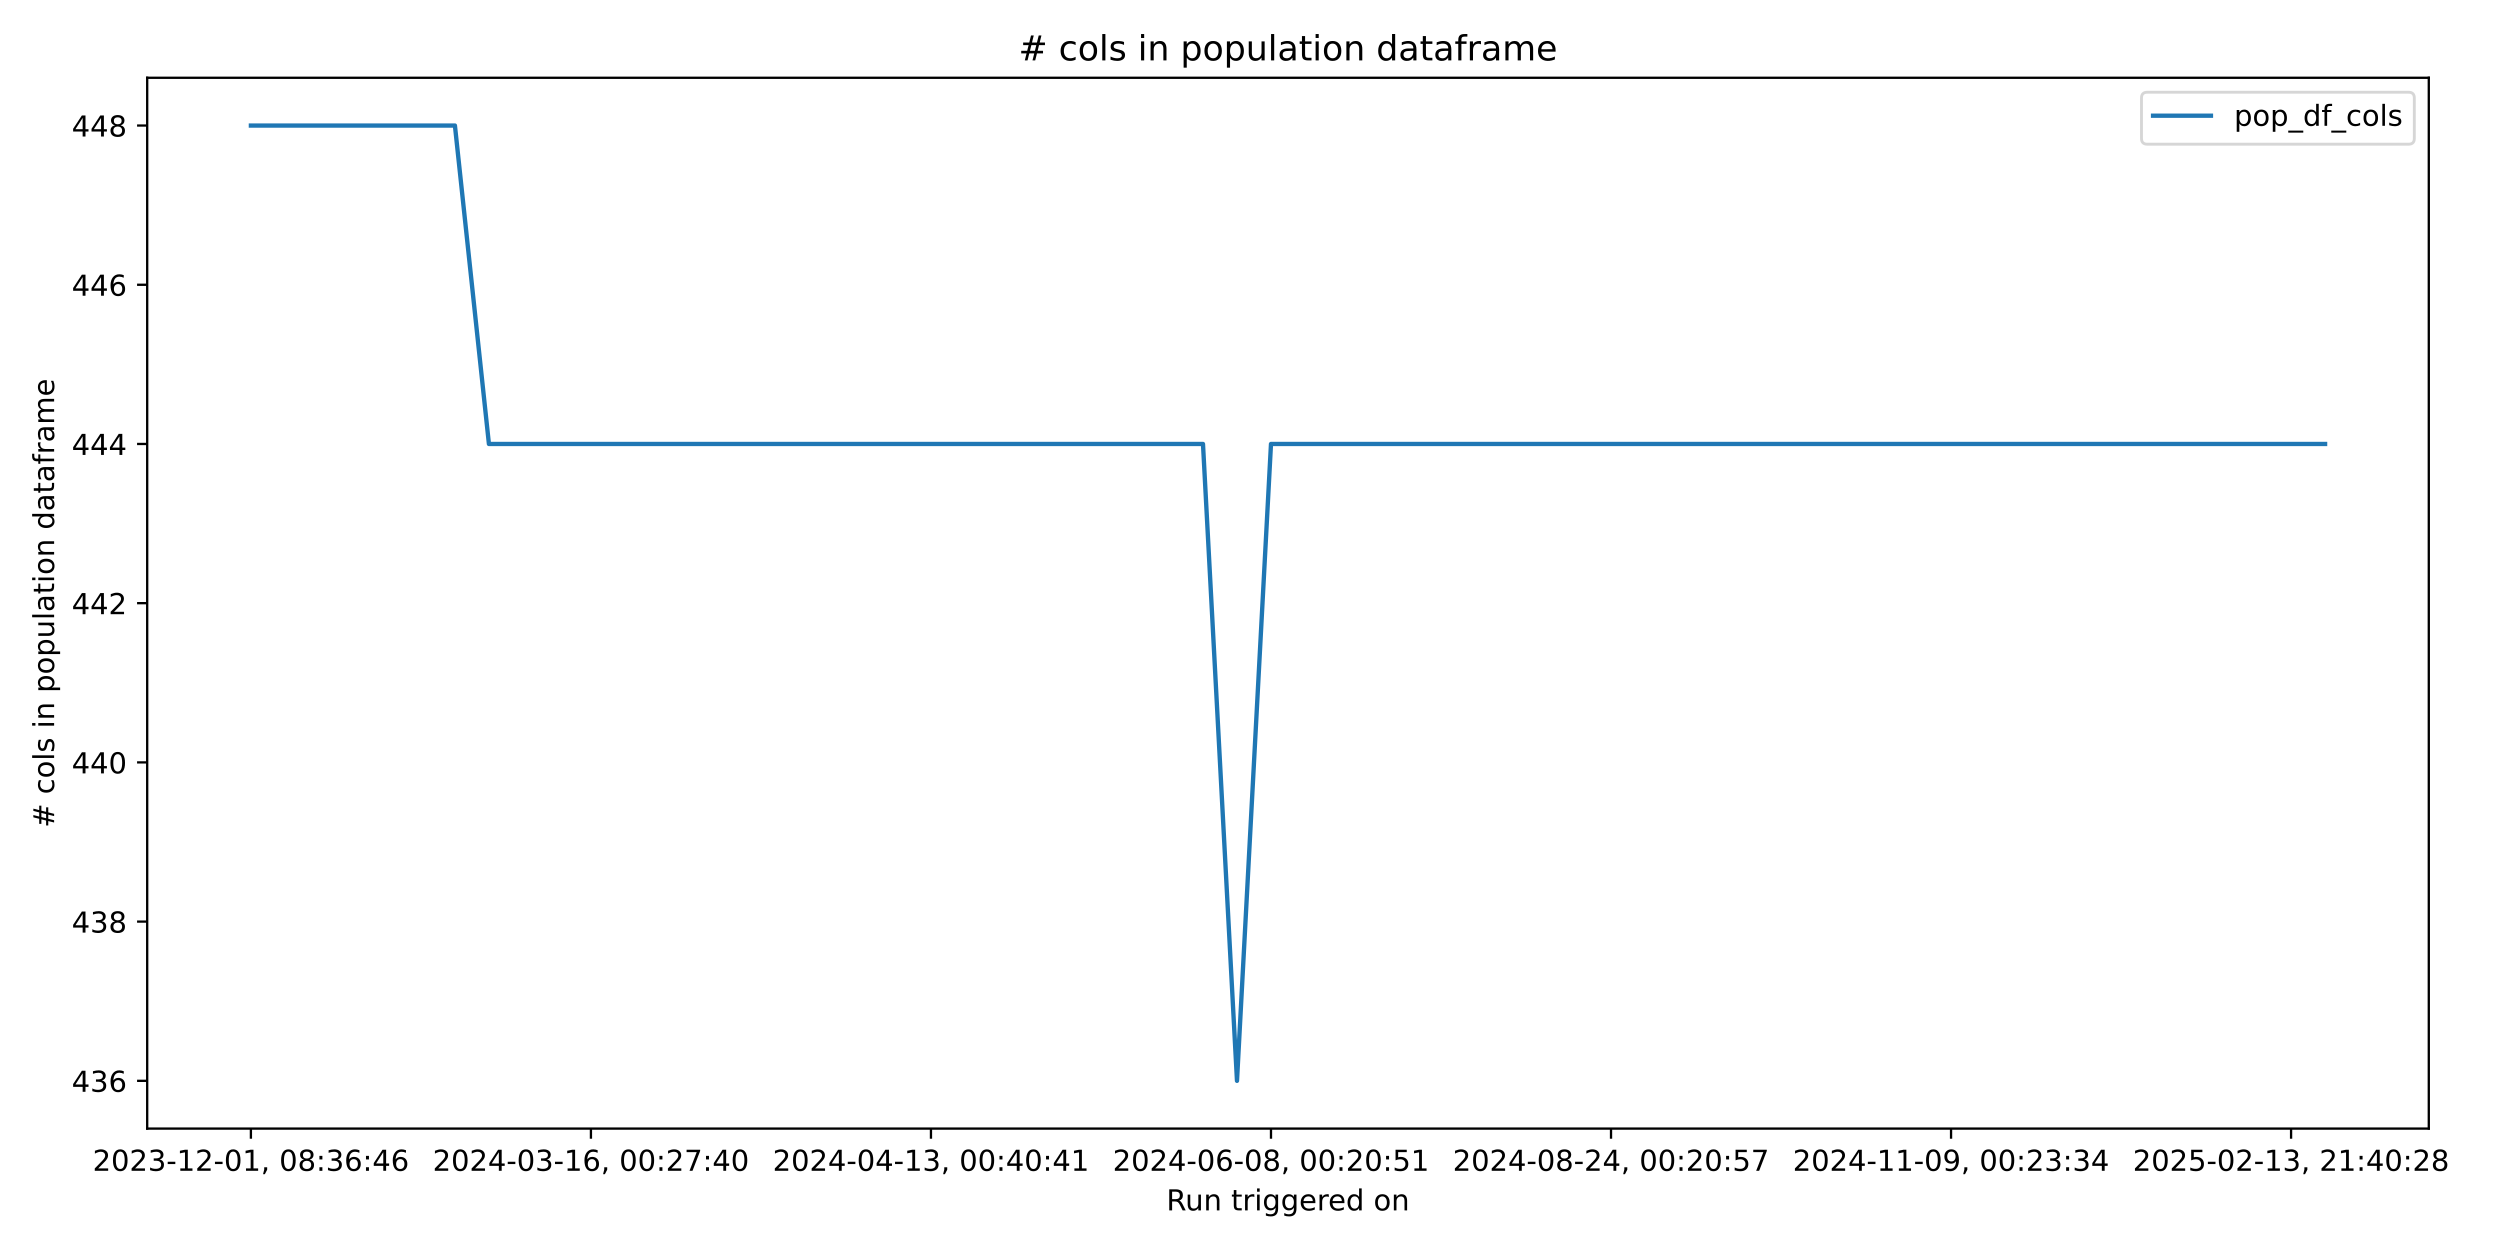
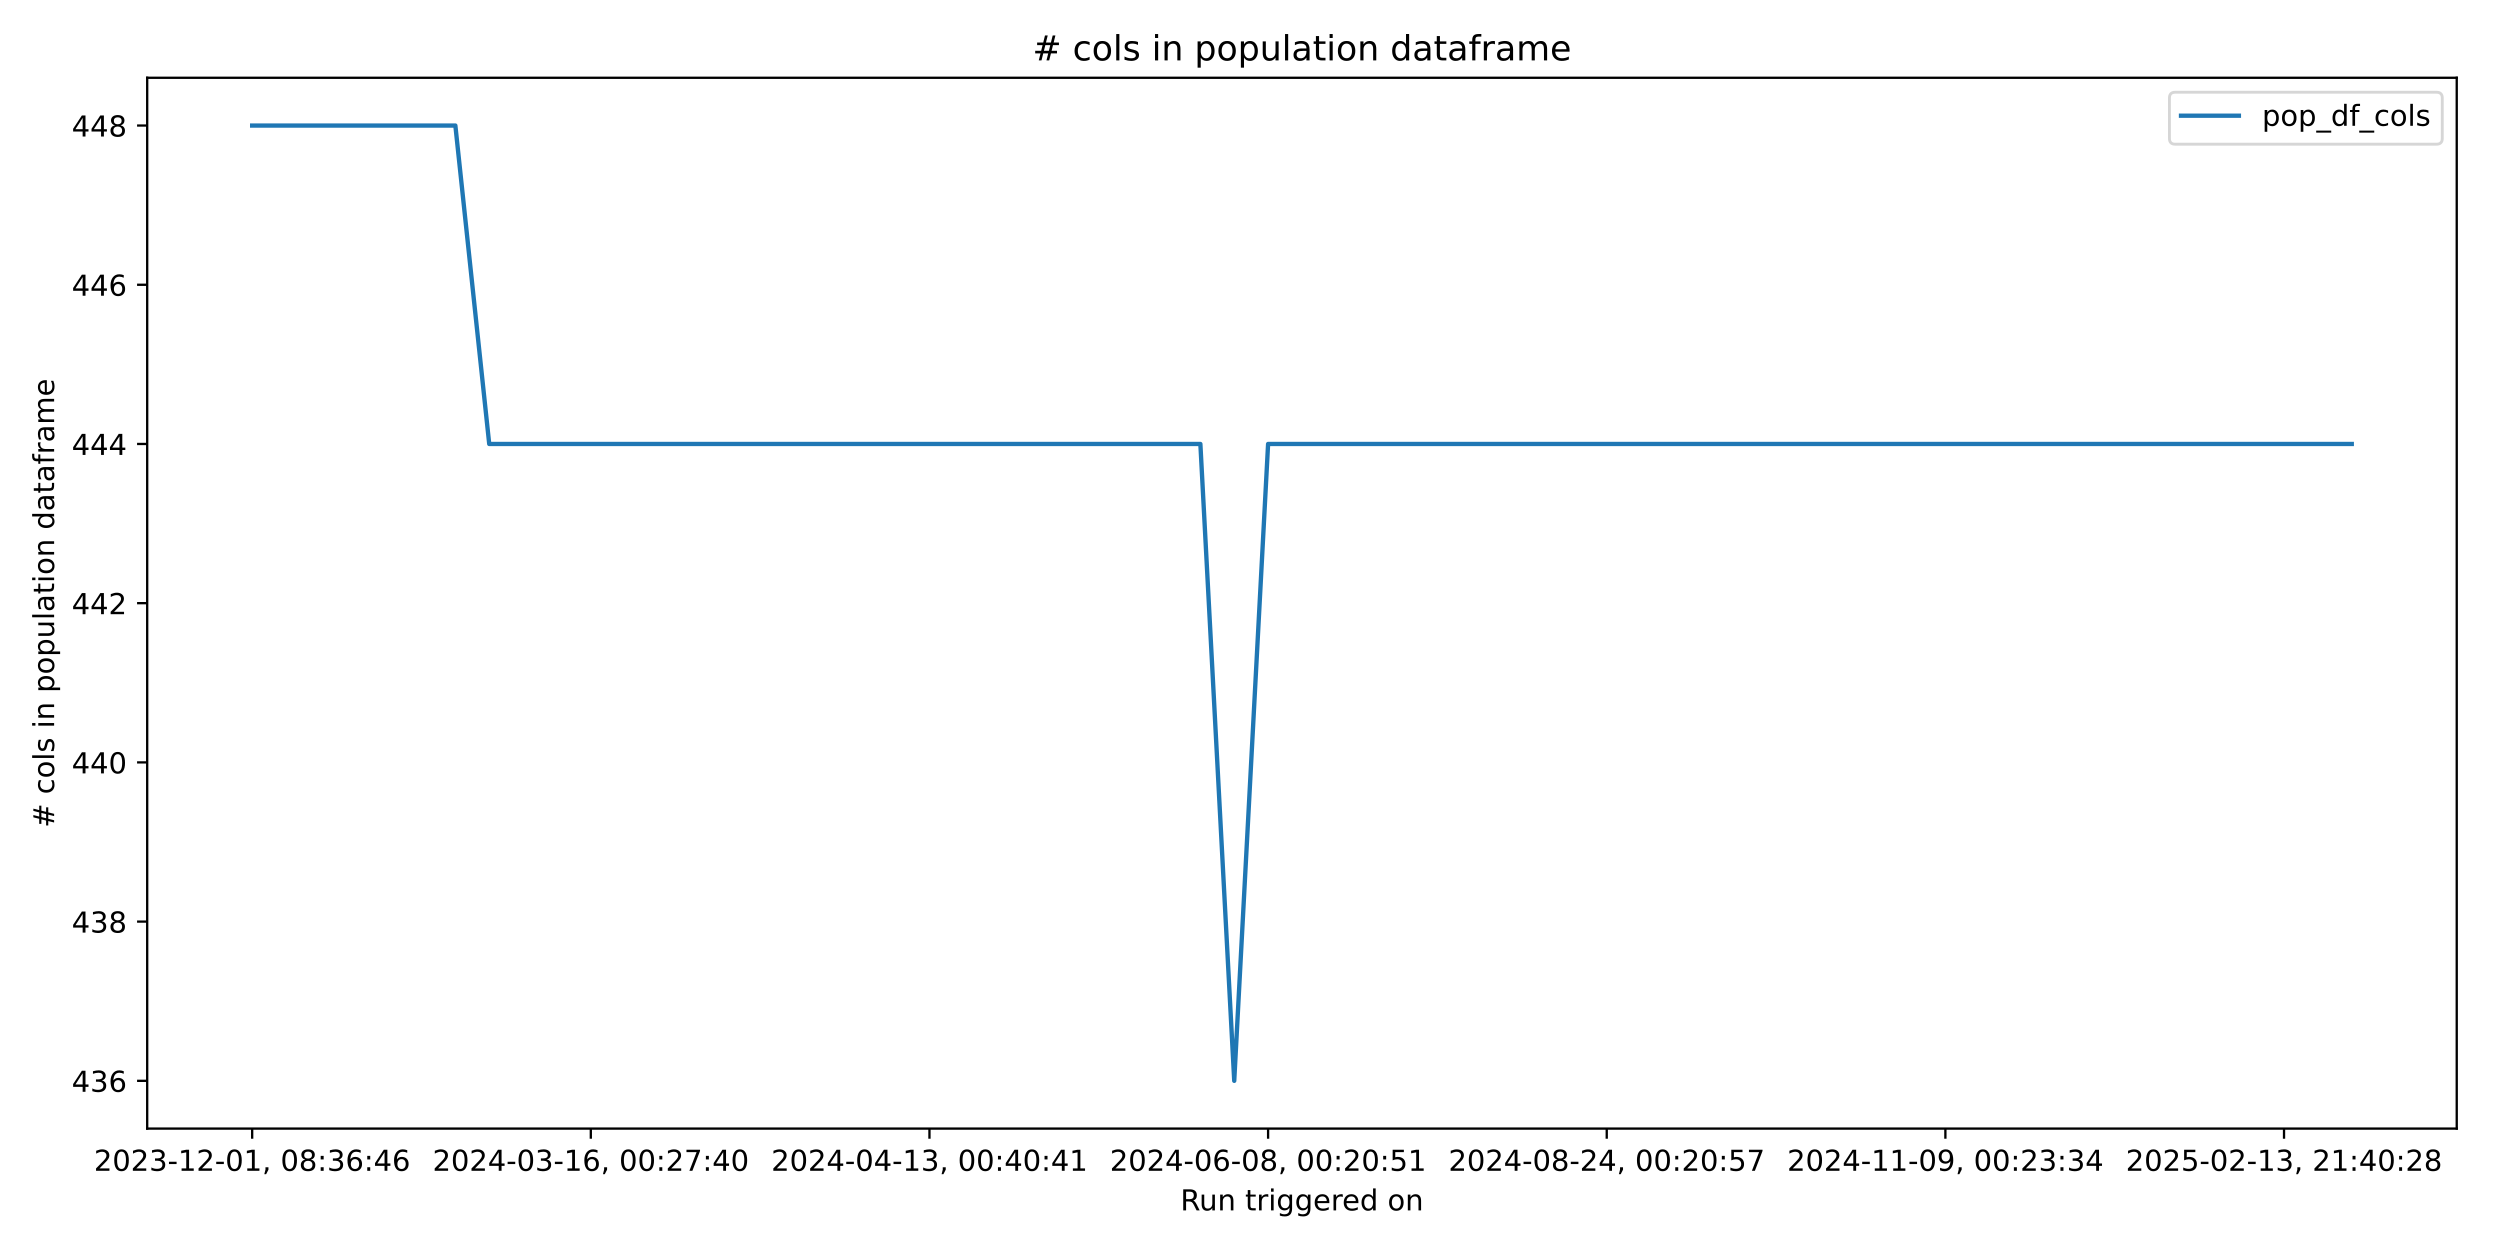
<svg xmlns="http://www.w3.org/2000/svg" xmlns:xlink="http://www.w3.org/1999/xlink" width="864pt" height="432pt" viewBox="0 0 864 432" version="1.1">
  <defs>
    <style type="text/css">*{stroke-linejoin: round; stroke-linecap: butt}</style>
  </defs>
  <g id="figure_1">
    <g id="patch_1">
      <path d="M 0 432  L 864 432  L 864 0  L 0 0  z " style="fill: #ffffff" />
    </g>
    <g id="axes_1">
      <g id="patch_2">
-         <path d="M 50.87 390.04  L 839.39 390.04  L 839.39 26.88  L 50.87 26.88  z " style="fill: #ffffff" />
+         <path d="M 50.87 390.04  L 849.048 390.04  L 849.048 26.88  L 50.87 26.88  z " style="fill: #ffffff" />
      </g>
      <g id="matplotlib.axis_1">
        <g id="xtick_1">
          <g id="line2d_1">
            <defs>
-               <path id="m1cb1efb953" d="M 0 0  L 0 3.5  " style="stroke: #000000; stroke-width: 0.8" />
+               <path id="m57242cc4b7" d="M 0 0  L 0 3.5  " style="stroke: #000000; stroke-width: 0.8" />
            </defs>
            <g>
-               <use xlink:href="#m1cb1efb953" x="86.712" y="390.04" style="stroke: #000000; stroke-width: 0.8" />
+               <use xlink:href="#m57242cc4b7" x="87.151" y="390.04" style="stroke: #000000; stroke-width: 0.8" />
            </g>
          </g>
          <g id="text_1">
-             <g transform="translate(32.01965 404.6384) scale(0.1 -0.1)">
+             <g transform="translate(32.45862 404.6384) scale(0.1 -0.1)">
              <defs>
                <path id="DejaVuSans-32" d="M 1228 531  L 3431 531  L 3431 0  L 469 0  L 469 531  Q 828 903 1448 1529  Q 2069 2156 2228 2338  Q 2531 2678 2651 2914  Q 2772 3150 2772 3378  Q 2772 3750 2511 3984  Q 2250 4219 1831 4219  Q 1534 4219 1204 4116  Q 875 4013 500 3803  L 500 4441  Q 881 4594 1212 4672  Q 1544 4750 1819 4750  Q 2544 4750 2975 4387  Q 3406 4025 3406 3419  Q 3406 3131 3298 2873  Q 3191 2616 2906 2266  Q 2828 2175 2409 1742  Q 1991 1309 1228 531  z " transform="scale(0.015625)" />
                <path id="DejaVuSans-30" d="M 2034 4250  Q 1547 4250 1301 3770  Q 1056 3291 1056 2328  Q 1056 1369 1301 889  Q 1547 409 2034 409  Q 2525 409 2770 889  Q 3016 1369 3016 2328  Q 3016 3291 2770 3770  Q 2525 4250 2034 4250  z M 2034 4750  Q 2819 4750 3233 4129  Q 3647 3509 3647 2328  Q 3647 1150 3233 529  Q 2819 -91 2034 -91  Q 1250 -91 836 529  Q 422 1150 422 2328  Q 422 3509 836 4129  Q 1250 4750 2034 4750  z " transform="scale(0.015625)" />
                <path id="DejaVuSans-33" d="M 2597 2516  Q 3050 2419 3304 2112  Q 3559 1806 3559 1356  Q 3559 666 3084 287  Q 2609 -91 1734 -91  Q 1441 -91 1130 -33  Q 819 25 488 141  L 488 750  Q 750 597 1062 519  Q 1375 441 1716 441  Q 2309 441 2620 675  Q 2931 909 2931 1356  Q 2931 1769 2642 2001  Q 2353 2234 1838 2234  L 1294 2234  L 1294 2753  L 1863 2753  Q 2328 2753 2575 2939  Q 2822 3125 2822 3475  Q 2822 3834 2567 4026  Q 2313 4219 1838 4219  Q 1578 4219 1281 4162  Q 984 4106 628 3988  L 628 4550  Q 988 4650 1302 4700  Q 1616 4750 1894 4750  Q 2613 4750 3031 4423  Q 3450 4097 3450 3541  Q 3450 3153 3228 2886  Q 3006 2619 2597 2516  z " transform="scale(0.015625)" />
                <path id="DejaVuSans-2d" d="M 313 2009  L 1997 2009  L 1997 1497  L 313 1497  L 313 2009  z " transform="scale(0.015625)" />
                <path id="DejaVuSans-31" d="M 794 531  L 1825 531  L 1825 4091  L 703 3866  L 703 4441  L 1819 4666  L 2450 4666  L 2450 531  L 3481 531  L 3481 0  L 794 0  L 794 531  z " transform="scale(0.015625)" />
                <path id="DejaVuSans-2c" d="M 750 794  L 1409 794  L 1409 256  L 897 -744  L 494 -744  L 750 256  L 750 794  z " transform="scale(0.015625)" />
                <path id="DejaVuSans-20" transform="scale(0.015625)" />
                <path id="DejaVuSans-38" d="M 2034 2216  Q 1584 2216 1326 1975  Q 1069 1734 1069 1313  Q 1069 891 1326 650  Q 1584 409 2034 409  Q 2484 409 2743 651  Q 3003 894 3003 1313  Q 3003 1734 2745 1975  Q 2488 2216 2034 2216  z M 1403 2484  Q 997 2584 770 2862  Q 544 3141 544 3541  Q 544 4100 942 4425  Q 1341 4750 2034 4750  Q 2731 4750 3128 4425  Q 3525 4100 3525 3541  Q 3525 3141 3298 2862  Q 3072 2584 2669 2484  Q 3125 2378 3379 2068  Q 3634 1759 3634 1313  Q 3634 634 3220 271  Q 2806 -91 2034 -91  Q 1263 -91 848 271  Q 434 634 434 1313  Q 434 1759 690 2068  Q 947 2378 1403 2484  z M 1172 3481  Q 1172 3119 1398 2916  Q 1625 2713 2034 2713  Q 2441 2713 2670 2916  Q 2900 3119 2900 3481  Q 2900 3844 2670 4047  Q 2441 4250 2034 4250  Q 1625 4250 1398 4047  Q 1172 3844 1172 3481  z " transform="scale(0.015625)" />
                <path id="DejaVuSans-3a" d="M 750 794  L 1409 794  L 1409 0  L 750 0  L 750 794  z M 750 3309  L 1409 3309  L 1409 2516  L 750 2516  L 750 3309  z " transform="scale(0.015625)" />
                <path id="DejaVuSans-36" d="M 2113 2584  Q 1688 2584 1439 2293  Q 1191 2003 1191 1497  Q 1191 994 1439 701  Q 1688 409 2113 409  Q 2538 409 2786 701  Q 3034 994 3034 1497  Q 3034 2003 2786 2293  Q 2538 2584 2113 2584  z M 3366 4563  L 3366 3988  Q 3128 4100 2886 4159  Q 2644 4219 2406 4219  Q 1781 4219 1451 3797  Q 1122 3375 1075 2522  Q 1259 2794 1537 2939  Q 1816 3084 2150 3084  Q 2853 3084 3261 2657  Q 3669 2231 3669 1497  Q 3669 778 3244 343  Q 2819 -91 2113 -91  Q 1303 -91 875 529  Q 447 1150 447 2328  Q 447 3434 972 4092  Q 1497 4750 2381 4750  Q 2619 4750 2861 4703  Q 3103 4656 3366 4563  z " transform="scale(0.015625)" />
                <path id="DejaVuSans-34" d="M 2419 4116  L 825 1625  L 2419 1625  L 2419 4116  z M 2253 4666  L 3047 4666  L 3047 1625  L 3713 1625  L 3713 1100  L 3047 1100  L 3047 0  L 2419 0  L 2419 1100  L 313 1100  L 313 1709  L 2253 4666  z " transform="scale(0.015625)" />
              </defs>
              <use xlink:href="#DejaVuSans-32" />
              <use xlink:href="#DejaVuSans-30" transform="translate(63.62305 0)" />
              <use xlink:href="#DejaVuSans-32" transform="translate(127.2461 0)" />
              <use xlink:href="#DejaVuSans-33" transform="translate(190.8691 0)" />
              <use xlink:href="#DejaVuSans-2d" transform="translate(254.4922 0)" />
              <use xlink:href="#DejaVuSans-31" transform="translate(290.5762 0)" />
              <use xlink:href="#DejaVuSans-32" transform="translate(354.1992 0)" />
              <use xlink:href="#DejaVuSans-2d" transform="translate(417.8223 0)" />
              <use xlink:href="#DejaVuSans-30" transform="translate(453.9062 0)" />
              <use xlink:href="#DejaVuSans-31" transform="translate(517.5293 0)" />
              <use xlink:href="#DejaVuSans-2c" transform="translate(581.1523 0)" />
              <use xlink:href="#DejaVuSans-20" transform="translate(612.9395 0)" />
              <use xlink:href="#DejaVuSans-30" transform="translate(644.7266 0)" />
              <use xlink:href="#DejaVuSans-38" transform="translate(708.3496 0)" />
              <use xlink:href="#DejaVuSans-3a" transform="translate(771.9727 0)" />
              <use xlink:href="#DejaVuSans-33" transform="translate(805.6641 0)" />
              <use xlink:href="#DejaVuSans-36" transform="translate(869.2871 0)" />
              <use xlink:href="#DejaVuSans-3a" transform="translate(932.9102 0)" />
              <use xlink:href="#DejaVuSans-34" transform="translate(966.6016 0)" />
              <use xlink:href="#DejaVuSans-36" transform="translate(1030.225 0)" />
            </g>
          </g>
        </g>
        <g id="xtick_2">
          <g id="line2d_2">
            <g>
-               <use xlink:href="#m1cb1efb953" x="204.226" y="390.04" style="stroke: #000000; stroke-width: 0.8" />
+               <use xlink:href="#m57242cc4b7" x="204.186" y="390.04" style="stroke: #000000; stroke-width: 0.8" />
            </g>
          </g>
          <g id="text_2">
-             <g transform="translate(149.5339 404.6384) scale(0.1 -0.1)">
+             <g transform="translate(149.4935 404.6384) scale(0.1 -0.1)">
              <defs>
                <path id="DejaVuSans-37" d="M 525 4666  L 3525 4666  L 3525 4397  L 1831 0  L 1172 0  L 2766 4134  L 525 4134  L 525 4666  z " transform="scale(0.015625)" />
              </defs>
              <use xlink:href="#DejaVuSans-32" />
              <use xlink:href="#DejaVuSans-30" transform="translate(63.62305 0)" />
              <use xlink:href="#DejaVuSans-32" transform="translate(127.2461 0)" />
              <use xlink:href="#DejaVuSans-34" transform="translate(190.8691 0)" />
              <use xlink:href="#DejaVuSans-2d" transform="translate(254.4922 0)" />
              <use xlink:href="#DejaVuSans-30" transform="translate(290.5762 0)" />
              <use xlink:href="#DejaVuSans-33" transform="translate(354.1992 0)" />
              <use xlink:href="#DejaVuSans-2d" transform="translate(417.8223 0)" />
              <use xlink:href="#DejaVuSans-31" transform="translate(453.9062 0)" />
              <use xlink:href="#DejaVuSans-36" transform="translate(517.5293 0)" />
              <use xlink:href="#DejaVuSans-2c" transform="translate(581.1523 0)" />
              <use xlink:href="#DejaVuSans-20" transform="translate(612.9395 0)" />
              <use xlink:href="#DejaVuSans-30" transform="translate(644.7266 0)" />
              <use xlink:href="#DejaVuSans-30" transform="translate(708.3496 0)" />
              <use xlink:href="#DejaVuSans-3a" transform="translate(771.9727 0)" />
              <use xlink:href="#DejaVuSans-32" transform="translate(805.6641 0)" />
              <use xlink:href="#DejaVuSans-37" transform="translate(869.2871 0)" />
              <use xlink:href="#DejaVuSans-3a" transform="translate(932.9102 0)" />
              <use xlink:href="#DejaVuSans-34" transform="translate(966.6016 0)" />
              <use xlink:href="#DejaVuSans-30" transform="translate(1030.225 0)" />
            </g>
          </g>
        </g>
        <g id="xtick_3">
          <g id="line2d_3">
            <g>
-               <use xlink:href="#m1cb1efb953" x="321.74" y="390.04" style="stroke: #000000; stroke-width: 0.8" />
+               <use xlink:href="#m57242cc4b7" x="321.221" y="390.04" style="stroke: #000000; stroke-width: 0.8" />
            </g>
          </g>
          <g id="text_3">
-             <g transform="translate(267.0481 404.6384) scale(0.1 -0.1)">
+             <g transform="translate(266.5283 404.6384) scale(0.1 -0.1)">
              <use xlink:href="#DejaVuSans-32" />
              <use xlink:href="#DejaVuSans-30" transform="translate(63.62305 0)" />
              <use xlink:href="#DejaVuSans-32" transform="translate(127.2461 0)" />
              <use xlink:href="#DejaVuSans-34" transform="translate(190.8691 0)" />
              <use xlink:href="#DejaVuSans-2d" transform="translate(254.4922 0)" />
              <use xlink:href="#DejaVuSans-30" transform="translate(290.5762 0)" />
              <use xlink:href="#DejaVuSans-34" transform="translate(354.1992 0)" />
              <use xlink:href="#DejaVuSans-2d" transform="translate(417.8223 0)" />
              <use xlink:href="#DejaVuSans-31" transform="translate(453.9062 0)" />
              <use xlink:href="#DejaVuSans-33" transform="translate(517.5293 0)" />
              <use xlink:href="#DejaVuSans-2c" transform="translate(581.1523 0)" />
              <use xlink:href="#DejaVuSans-20" transform="translate(612.9395 0)" />
              <use xlink:href="#DejaVuSans-30" transform="translate(644.7266 0)" />
              <use xlink:href="#DejaVuSans-30" transform="translate(708.3496 0)" />
              <use xlink:href="#DejaVuSans-3a" transform="translate(771.9727 0)" />
              <use xlink:href="#DejaVuSans-34" transform="translate(805.6641 0)" />
              <use xlink:href="#DejaVuSans-30" transform="translate(869.2871 0)" />
              <use xlink:href="#DejaVuSans-3a" transform="translate(932.9102 0)" />
              <use xlink:href="#DejaVuSans-34" transform="translate(966.6016 0)" />
              <use xlink:href="#DejaVuSans-31" transform="translate(1030.225 0)" />
            </g>
          </g>
        </g>
        <g id="xtick_4">
          <g id="line2d_4">
            <g>
-               <use xlink:href="#m1cb1efb953" x="439.255" y="390.04" style="stroke: #000000; stroke-width: 0.8" />
+               <use xlink:href="#m57242cc4b7" x="438.255" y="390.04" style="stroke: #000000; stroke-width: 0.8" />
            </g>
          </g>
          <g id="text_4">
-             <g transform="translate(384.5624 404.6384) scale(0.1 -0.1)">
+             <g transform="translate(383.5632 404.6384) scale(0.1 -0.1)">
              <defs>
                <path id="DejaVuSans-35" d="M 691 4666  L 3169 4666  L 3169 4134  L 1269 4134  L 1269 2991  Q 1406 3038 1543 3061  Q 1681 3084 1819 3084  Q 2600 3084 3056 2656  Q 3513 2228 3513 1497  Q 3513 744 3044 326  Q 2575 -91 1722 -91  Q 1428 -91 1123 -41  Q 819 9 494 109  L 494 744  Q 775 591 1075 516  Q 1375 441 1709 441  Q 2250 441 2565 725  Q 2881 1009 2881 1497  Q 2881 1984 2565 2268  Q 2250 2553 1709 2553  Q 1456 2553 1204 2497  Q 953 2441 691 2322  L 691 4666  z " transform="scale(0.015625)" />
              </defs>
              <use xlink:href="#DejaVuSans-32" />
              <use xlink:href="#DejaVuSans-30" transform="translate(63.62305 0)" />
              <use xlink:href="#DejaVuSans-32" transform="translate(127.2461 0)" />
              <use xlink:href="#DejaVuSans-34" transform="translate(190.8691 0)" />
              <use xlink:href="#DejaVuSans-2d" transform="translate(254.4922 0)" />
              <use xlink:href="#DejaVuSans-30" transform="translate(290.5762 0)" />
              <use xlink:href="#DejaVuSans-36" transform="translate(354.1992 0)" />
              <use xlink:href="#DejaVuSans-2d" transform="translate(417.8223 0)" />
              <use xlink:href="#DejaVuSans-30" transform="translate(453.9062 0)" />
              <use xlink:href="#DejaVuSans-38" transform="translate(517.5293 0)" />
              <use xlink:href="#DejaVuSans-2c" transform="translate(581.1523 0)" />
              <use xlink:href="#DejaVuSans-20" transform="translate(612.9395 0)" />
              <use xlink:href="#DejaVuSans-30" transform="translate(644.7266 0)" />
              <use xlink:href="#DejaVuSans-30" transform="translate(708.3496 0)" />
              <use xlink:href="#DejaVuSans-3a" transform="translate(771.9727 0)" />
              <use xlink:href="#DejaVuSans-32" transform="translate(805.6641 0)" />
              <use xlink:href="#DejaVuSans-30" transform="translate(869.2871 0)" />
              <use xlink:href="#DejaVuSans-3a" transform="translate(932.9102 0)" />
              <use xlink:href="#DejaVuSans-35" transform="translate(966.6016 0)" />
              <use xlink:href="#DejaVuSans-31" transform="translate(1030.225 0)" />
            </g>
          </g>
        </g>
        <g id="xtick_5">
          <g id="line2d_5">
            <g>
-               <use xlink:href="#m1cb1efb953" x="556.769" y="390.04" style="stroke: #000000; stroke-width: 0.8" />
+               <use xlink:href="#m57242cc4b7" x="555.29" y="390.04" style="stroke: #000000; stroke-width: 0.8" />
            </g>
          </g>
          <g id="text_5">
-             <g transform="translate(502.0766 404.6384) scale(0.1 -0.1)">
+             <g transform="translate(500.598 404.6384) scale(0.1 -0.1)">
              <use xlink:href="#DejaVuSans-32" />
              <use xlink:href="#DejaVuSans-30" transform="translate(63.62305 0)" />
              <use xlink:href="#DejaVuSans-32" transform="translate(127.2461 0)" />
              <use xlink:href="#DejaVuSans-34" transform="translate(190.8691 0)" />
              <use xlink:href="#DejaVuSans-2d" transform="translate(254.4922 0)" />
              <use xlink:href="#DejaVuSans-30" transform="translate(290.5762 0)" />
              <use xlink:href="#DejaVuSans-38" transform="translate(354.1992 0)" />
              <use xlink:href="#DejaVuSans-2d" transform="translate(417.8223 0)" />
              <use xlink:href="#DejaVuSans-32" transform="translate(453.9062 0)" />
              <use xlink:href="#DejaVuSans-34" transform="translate(517.5293 0)" />
              <use xlink:href="#DejaVuSans-2c" transform="translate(581.1523 0)" />
              <use xlink:href="#DejaVuSans-20" transform="translate(612.9395 0)" />
              <use xlink:href="#DejaVuSans-30" transform="translate(644.7266 0)" />
              <use xlink:href="#DejaVuSans-30" transform="translate(708.3496 0)" />
              <use xlink:href="#DejaVuSans-3a" transform="translate(771.9727 0)" />
              <use xlink:href="#DejaVuSans-32" transform="translate(805.6641 0)" />
              <use xlink:href="#DejaVuSans-30" transform="translate(869.2871 0)" />
              <use xlink:href="#DejaVuSans-3a" transform="translate(932.9102 0)" />
              <use xlink:href="#DejaVuSans-35" transform="translate(966.6016 0)" />
              <use xlink:href="#DejaVuSans-37" transform="translate(1030.225 0)" />
            </g>
          </g>
        </g>
        <g id="xtick_6">
          <g id="line2d_6">
            <g>
-               <use xlink:href="#m1cb1efb953" x="674.283" y="390.04" style="stroke: #000000; stroke-width: 0.8" />
+               <use xlink:href="#m57242cc4b7" x="672.325" y="390.04" style="stroke: #000000; stroke-width: 0.8" />
            </g>
          </g>
          <g id="text_6">
-             <g transform="translate(619.5908 404.6384) scale(0.1 -0.1)">
+             <g transform="translate(617.6329 404.6384) scale(0.1 -0.1)">
              <defs>
                <path id="DejaVuSans-39" d="M 703 97  L 703 672  Q 941 559 1184 500  Q 1428 441 1663 441  Q 2288 441 2617 861  Q 2947 1281 2994 2138  Q 2813 1869 2534 1725  Q 2256 1581 1919 1581  Q 1219 1581 811 2004  Q 403 2428 403 3163  Q 403 3881 828 4315  Q 1253 4750 1959 4750  Q 2769 4750 3195 4129  Q 3622 3509 3622 2328  Q 3622 1225 3098 567  Q 2575 -91 1691 -91  Q 1453 -91 1209 -44  Q 966 3 703 97  z M 1959 2075  Q 2384 2075 2632 2365  Q 2881 2656 2881 3163  Q 2881 3666 2632 3958  Q 2384 4250 1959 4250  Q 1534 4250 1286 3958  Q 1038 3666 1038 3163  Q 1038 2656 1286 2365  Q 1534 2075 1959 2075  z " transform="scale(0.015625)" />
              </defs>
              <use xlink:href="#DejaVuSans-32" />
              <use xlink:href="#DejaVuSans-30" transform="translate(63.62305 0)" />
              <use xlink:href="#DejaVuSans-32" transform="translate(127.2461 0)" />
              <use xlink:href="#DejaVuSans-34" transform="translate(190.8691 0)" />
              <use xlink:href="#DejaVuSans-2d" transform="translate(254.4922 0)" />
              <use xlink:href="#DejaVuSans-31" transform="translate(290.5762 0)" />
              <use xlink:href="#DejaVuSans-31" transform="translate(354.1992 0)" />
              <use xlink:href="#DejaVuSans-2d" transform="translate(417.8223 0)" />
              <use xlink:href="#DejaVuSans-30" transform="translate(453.9062 0)" />
              <use xlink:href="#DejaVuSans-39" transform="translate(517.5293 0)" />
              <use xlink:href="#DejaVuSans-2c" transform="translate(581.1523 0)" />
              <use xlink:href="#DejaVuSans-20" transform="translate(612.9395 0)" />
              <use xlink:href="#DejaVuSans-30" transform="translate(644.7266 0)" />
              <use xlink:href="#DejaVuSans-30" transform="translate(708.3496 0)" />
              <use xlink:href="#DejaVuSans-3a" transform="translate(771.9727 0)" />
              <use xlink:href="#DejaVuSans-32" transform="translate(805.6641 0)" />
              <use xlink:href="#DejaVuSans-33" transform="translate(869.2871 0)" />
              <use xlink:href="#DejaVuSans-3a" transform="translate(932.9102 0)" />
              <use xlink:href="#DejaVuSans-33" transform="translate(966.6016 0)" />
              <use xlink:href="#DejaVuSans-34" transform="translate(1030.225 0)" />
            </g>
          </g>
        </g>
        <g id="xtick_7">
          <g id="line2d_7">
            <g>
-               <use xlink:href="#m1cb1efb953" x="791.797" y="390.04" style="stroke: #000000; stroke-width: 0.8" />
+               <use xlink:href="#m57242cc4b7" x="789.36" y="390.04" style="stroke: #000000; stroke-width: 0.8" />
            </g>
          </g>
          <g id="text_7">
-             <g transform="translate(737.105 404.6384) scale(0.1 -0.1)">
+             <g transform="translate(734.6678 404.6384) scale(0.1 -0.1)">
              <use xlink:href="#DejaVuSans-32" />
              <use xlink:href="#DejaVuSans-30" transform="translate(63.62305 0)" />
              <use xlink:href="#DejaVuSans-32" transform="translate(127.2461 0)" />
              <use xlink:href="#DejaVuSans-35" transform="translate(190.8691 0)" />
              <use xlink:href="#DejaVuSans-2d" transform="translate(254.4922 0)" />
              <use xlink:href="#DejaVuSans-30" transform="translate(290.5762 0)" />
              <use xlink:href="#DejaVuSans-32" transform="translate(354.1992 0)" />
              <use xlink:href="#DejaVuSans-2d" transform="translate(417.8223 0)" />
              <use xlink:href="#DejaVuSans-31" transform="translate(453.9062 0)" />
              <use xlink:href="#DejaVuSans-33" transform="translate(517.5293 0)" />
              <use xlink:href="#DejaVuSans-2c" transform="translate(581.1523 0)" />
              <use xlink:href="#DejaVuSans-20" transform="translate(612.9395 0)" />
              <use xlink:href="#DejaVuSans-32" transform="translate(644.7266 0)" />
              <use xlink:href="#DejaVuSans-31" transform="translate(708.3496 0)" />
              <use xlink:href="#DejaVuSans-3a" transform="translate(771.9727 0)" />
              <use xlink:href="#DejaVuSans-34" transform="translate(805.6641 0)" />
              <use xlink:href="#DejaVuSans-30" transform="translate(869.2871 0)" />
              <use xlink:href="#DejaVuSans-3a" transform="translate(932.9102 0)" />
              <use xlink:href="#DejaVuSans-32" transform="translate(966.6016 0)" />
              <use xlink:href="#DejaVuSans-38" transform="translate(1030.225 0)" />
            </g>
          </g>
        </g>
        <g id="text_8">
-           <g transform="translate(403.1138 418.3166) scale(0.1 -0.1)">
+           <g transform="translate(407.9425 418.3166) scale(0.1 -0.1)">
            <defs>
              <path id="DejaVuSans-52" d="M 2841 2188  Q 3044 2119 3236 1894  Q 3428 1669 3622 1275  L 4263 0  L 3584 0  L 2988 1197  Q 2756 1666 2539 1819  Q 2322 1972 1947 1972  L 1259 1972  L 1259 0  L 628 0  L 628 4666  L 2053 4666  Q 2853 4666 3247 4331  Q 3641 3997 3641 3322  Q 3641 2881 3436 2590  Q 3231 2300 2841 2188  z M 1259 4147  L 1259 2491  L 2053 2491  Q 2509 2491 2742 2702  Q 2975 2913 2975 3322  Q 2975 3731 2742 3939  Q 2509 4147 2053 4147  L 1259 4147  z " transform="scale(0.015625)" />
              <path id="DejaVuSans-75" d="M 544 1381  L 544 3500  L 1119 3500  L 1119 1403  Q 1119 906 1312 657  Q 1506 409 1894 409  Q 2359 409 2629 706  Q 2900 1003 2900 1516  L 2900 3500  L 3475 3500  L 3475 0  L 2900 0  L 2900 538  Q 2691 219 2414 64  Q 2138 -91 1772 -91  Q 1169 -91 856 284  Q 544 659 544 1381  z M 1991 3584  L 1991 3584  z " transform="scale(0.015625)" />
              <path id="DejaVuSans-6e" d="M 3513 2113  L 3513 0  L 2938 0  L 2938 2094  Q 2938 2591 2744 2837  Q 2550 3084 2163 3084  Q 1697 3084 1428 2787  Q 1159 2491 1159 1978  L 1159 0  L 581 0  L 581 3500  L 1159 3500  L 1159 2956  Q 1366 3272 1645 3428  Q 1925 3584 2291 3584  Q 2894 3584 3203 3211  Q 3513 2838 3513 2113  z " transform="scale(0.015625)" />
              <path id="DejaVuSans-74" d="M 1172 4494  L 1172 3500  L 2356 3500  L 2356 3053  L 1172 3053  L 1172 1153  Q 1172 725 1289 603  Q 1406 481 1766 481  L 2356 481  L 2356 0  L 1766 0  Q 1100 0 847 248  Q 594 497 594 1153  L 594 3053  L 172 3053  L 172 3500  L 594 3500  L 594 4494  L 1172 4494  z " transform="scale(0.015625)" />
              <path id="DejaVuSans-72" d="M 2631 2963  Q 2534 3019 2420 3045  Q 2306 3072 2169 3072  Q 1681 3072 1420 2755  Q 1159 2438 1159 1844  L 1159 0  L 581 0  L 581 3500  L 1159 3500  L 1159 2956  Q 1341 3275 1631 3429  Q 1922 3584 2338 3584  Q 2397 3584 2469 3576  Q 2541 3569 2628 3553  L 2631 2963  z " transform="scale(0.015625)" />
              <path id="DejaVuSans-69" d="M 603 3500  L 1178 3500  L 1178 0  L 603 0  L 603 3500  z M 603 4863  L 1178 4863  L 1178 4134  L 603 4134  L 603 4863  z " transform="scale(0.015625)" />
              <path id="DejaVuSans-67" d="M 2906 1791  Q 2906 2416 2648 2759  Q 2391 3103 1925 3103  Q 1463 3103 1205 2759  Q 947 2416 947 1791  Q 947 1169 1205 825  Q 1463 481 1925 481  Q 2391 481 2648 825  Q 2906 1169 2906 1791  z M 3481 434  Q 3481 -459 3084 -895  Q 2688 -1331 1869 -1331  Q 1566 -1331 1297 -1286  Q 1028 -1241 775 -1147  L 775 -588  Q 1028 -725 1275 -790  Q 1522 -856 1778 -856  Q 2344 -856 2625 -561  Q 2906 -266 2906 331  L 2906 616  Q 2728 306 2450 153  Q 2172 0 1784 0  Q 1141 0 747 490  Q 353 981 353 1791  Q 353 2603 747 3093  Q 1141 3584 1784 3584  Q 2172 3584 2450 3431  Q 2728 3278 2906 2969  L 2906 3500  L 3481 3500  L 3481 434  z " transform="scale(0.015625)" />
              <path id="DejaVuSans-65" d="M 3597 1894  L 3597 1613  L 953 1613  Q 991 1019 1311 708  Q 1631 397 2203 397  Q 2534 397 2845 478  Q 3156 559 3463 722  L 3463 178  Q 3153 47 2828 -22  Q 2503 -91 2169 -91  Q 1331 -91 842 396  Q 353 884 353 1716  Q 353 2575 817 3079  Q 1281 3584 2069 3584  Q 2775 3584 3186 3129  Q 3597 2675 3597 1894  z M 3022 2063  Q 3016 2534 2758 2815  Q 2500 3097 2075 3097  Q 1594 3097 1305 2825  Q 1016 2553 972 2059  L 3022 2063  z " transform="scale(0.015625)" />
              <path id="DejaVuSans-64" d="M 2906 2969  L 2906 4863  L 3481 4863  L 3481 0  L 2906 0  L 2906 525  Q 2725 213 2448 61  Q 2172 -91 1784 -91  Q 1150 -91 751 415  Q 353 922 353 1747  Q 353 2572 751 3078  Q 1150 3584 1784 3584  Q 2172 3584 2448 3432  Q 2725 3281 2906 2969  z M 947 1747  Q 947 1113 1208 752  Q 1469 391 1925 391  Q 2381 391 2643 752  Q 2906 1113 2906 1747  Q 2906 2381 2643 2742  Q 2381 3103 1925 3103  Q 1469 3103 1208 2742  Q 947 2381 947 1747  z " transform="scale(0.015625)" />
              <path id="DejaVuSans-6f" d="M 1959 3097  Q 1497 3097 1228 2736  Q 959 2375 959 1747  Q 959 1119 1226 758  Q 1494 397 1959 397  Q 2419 397 2687 759  Q 2956 1122 2956 1747  Q 2956 2369 2687 2733  Q 2419 3097 1959 3097  z M 1959 3584  Q 2709 3584 3137 3096  Q 3566 2609 3566 1747  Q 3566 888 3137 398  Q 2709 -91 1959 -91  Q 1206 -91 779 398  Q 353 888 353 1747  Q 353 2609 779 3096  Q 1206 3584 1959 3584  z " transform="scale(0.015625)" />
            </defs>
            <use xlink:href="#DejaVuSans-52" />
            <use xlink:href="#DejaVuSans-75" transform="translate(64.98242 0)" />
            <use xlink:href="#DejaVuSans-6e" transform="translate(128.3613 0)" />
            <use xlink:href="#DejaVuSans-20" transform="translate(191.7402 0)" />
            <use xlink:href="#DejaVuSans-74" transform="translate(223.5273 0)" />
            <use xlink:href="#DejaVuSans-72" transform="translate(262.7363 0)" />
            <use xlink:href="#DejaVuSans-69" transform="translate(303.8496 0)" />
            <use xlink:href="#DejaVuSans-67" transform="translate(331.6328 0)" />
            <use xlink:href="#DejaVuSans-67" transform="translate(395.1094 0)" />
            <use xlink:href="#DejaVuSans-65" transform="translate(458.5859 0)" />
            <use xlink:href="#DejaVuSans-72" transform="translate(520.1094 0)" />
            <use xlink:href="#DejaVuSans-65" transform="translate(558.9727 0)" />
            <use xlink:href="#DejaVuSans-64" transform="translate(620.4961 0)" />
            <use xlink:href="#DejaVuSans-20" transform="translate(683.9727 0)" />
            <use xlink:href="#DejaVuSans-6f" transform="translate(715.7598 0)" />
            <use xlink:href="#DejaVuSans-6e" transform="translate(776.9414 0)" />
          </g>
        </g>
      </g>
      <g id="matplotlib.axis_2">
        <g id="ytick_1">
          <g id="line2d_8">
            <defs>
-               <path id="m3596093831" d="M 0 0  L -3.5 0  " style="stroke: #000000; stroke-width: 0.8" />
+               <path id="md48987e12f" d="M 0 0  L -3.5 0  " style="stroke: #000000; stroke-width: 0.8" />
            </defs>
            <g>
-               <use xlink:href="#m3596093831" x="50.87" y="373.533" style="stroke: #000000; stroke-width: 0.8" />
+               <use xlink:href="#md48987e12f" x="50.87" y="373.533" style="stroke: #000000; stroke-width: 0.8" />
            </g>
          </g>
          <g id="text_9">
            <g transform="translate(24.7825 377.3319) scale(0.1 -0.1)">
              <use xlink:href="#DejaVuSans-34" />
              <use xlink:href="#DejaVuSans-33" transform="translate(63.62305 0)" />
              <use xlink:href="#DejaVuSans-36" transform="translate(127.2461 0)" />
            </g>
          </g>
        </g>
        <g id="ytick_2">
          <g id="line2d_9">
            <g>
-               <use xlink:href="#m3596093831" x="50.87" y="318.508" style="stroke: #000000; stroke-width: 0.8" />
+               <use xlink:href="#md48987e12f" x="50.87" y="318.508" style="stroke: #000000; stroke-width: 0.8" />
            </g>
          </g>
          <g id="text_10">
            <g transform="translate(24.7825 322.3077) scale(0.1 -0.1)">
              <use xlink:href="#DejaVuSans-34" />
              <use xlink:href="#DejaVuSans-33" transform="translate(63.62305 0)" />
              <use xlink:href="#DejaVuSans-38" transform="translate(127.2461 0)" />
            </g>
          </g>
        </g>
        <g id="ytick_3">
          <g id="line2d_10">
            <g>
-               <use xlink:href="#m3596093831" x="50.87" y="263.484" style="stroke: #000000; stroke-width: 0.8" />
+               <use xlink:href="#md48987e12f" x="50.87" y="263.484" style="stroke: #000000; stroke-width: 0.8" />
            </g>
          </g>
          <g id="text_11">
            <g transform="translate(24.7825 267.2835) scale(0.1 -0.1)">
              <use xlink:href="#DejaVuSans-34" />
              <use xlink:href="#DejaVuSans-34" transform="translate(63.62305 0)" />
              <use xlink:href="#DejaVuSans-30" transform="translate(127.2461 0)" />
            </g>
          </g>
        </g>
        <g id="ytick_4">
          <g id="line2d_11">
            <g>
-               <use xlink:href="#m3596093831" x="50.87" y="208.46" style="stroke: #000000; stroke-width: 0.8" />
+               <use xlink:href="#md48987e12f" x="50.87" y="208.46" style="stroke: #000000; stroke-width: 0.8" />
            </g>
          </g>
          <g id="text_12">
            <g transform="translate(24.7825 212.2592) scale(0.1 -0.1)">
              <use xlink:href="#DejaVuSans-34" />
              <use xlink:href="#DejaVuSans-34" transform="translate(63.62305 0)" />
              <use xlink:href="#DejaVuSans-32" transform="translate(127.2461 0)" />
            </g>
          </g>
        </g>
        <g id="ytick_5">
          <g id="line2d_12">
            <g>
-               <use xlink:href="#m3596093831" x="50.87" y="153.436" style="stroke: #000000; stroke-width: 0.8" />
+               <use xlink:href="#md48987e12f" x="50.87" y="153.436" style="stroke: #000000; stroke-width: 0.8" />
            </g>
          </g>
          <g id="text_13">
            <g transform="translate(24.7825 157.235) scale(0.1 -0.1)">
              <use xlink:href="#DejaVuSans-34" />
              <use xlink:href="#DejaVuSans-34" transform="translate(63.62305 0)" />
              <use xlink:href="#DejaVuSans-34" transform="translate(127.2461 0)" />
            </g>
          </g>
        </g>
        <g id="ytick_6">
          <g id="line2d_13">
            <g>
-               <use xlink:href="#m3596093831" x="50.87" y="98.412" style="stroke: #000000; stroke-width: 0.8" />
+               <use xlink:href="#md48987e12f" x="50.87" y="98.412" style="stroke: #000000; stroke-width: 0.8" />
            </g>
          </g>
          <g id="text_14">
            <g transform="translate(24.7825 102.2107) scale(0.1 -0.1)">
              <use xlink:href="#DejaVuSans-34" />
              <use xlink:href="#DejaVuSans-34" transform="translate(63.62305 0)" />
              <use xlink:href="#DejaVuSans-36" transform="translate(127.2461 0)" />
            </g>
          </g>
        </g>
        <g id="ytick_7">
          <g id="line2d_14">
            <g>
-               <use xlink:href="#m3596093831" x="50.87" y="43.387" style="stroke: #000000; stroke-width: 0.8" />
+               <use xlink:href="#md48987e12f" x="50.87" y="43.387" style="stroke: #000000; stroke-width: 0.8" />
            </g>
          </g>
          <g id="text_15">
            <g transform="translate(24.7825 47.18649) scale(0.1 -0.1)">
              <use xlink:href="#DejaVuSans-34" />
              <use xlink:href="#DejaVuSans-34" transform="translate(63.62305 0)" />
              <use xlink:href="#DejaVuSans-38" transform="translate(127.2461 0)" />
            </g>
          </g>
        </g>
        <g id="text_16">
          <g transform="translate(18.70281 286.0623) rotate(-90) scale(0.1 -0.1)">
            <defs>
              <path id="DejaVuSans-23" d="M 3272 2816  L 2363 2816  L 2100 1772  L 3016 1772  L 3272 2816  z M 2803 4594  L 2478 3297  L 3391 3297  L 3719 4594  L 4219 4594  L 3897 3297  L 4872 3297  L 4872 2816  L 3775 2816  L 3519 1772  L 4513 1772  L 4513 1294  L 3397 1294  L 3072 0  L 2572 0  L 2894 1294  L 1978 1294  L 1656 0  L 1153 0  L 1478 1294  L 494 1294  L 494 1772  L 1594 1772  L 1856 2816  L 850 2816  L 850 3297  L 1978 3297  L 2297 4594  L 2803 4594  z " transform="scale(0.015625)" />
              <path id="DejaVuSans-63" d="M 3122 3366  L 3122 2828  Q 2878 2963 2633 3030  Q 2388 3097 2138 3097  Q 1578 3097 1268 2742  Q 959 2388 959 1747  Q 959 1106 1268 751  Q 1578 397 2138 397  Q 2388 397 2633 464  Q 2878 531 3122 666  L 3122 134  Q 2881 22 2623 -34  Q 2366 -91 2075 -91  Q 1284 -91 818 406  Q 353 903 353 1747  Q 353 2603 823 3093  Q 1294 3584 2113 3584  Q 2378 3584 2631 3529  Q 2884 3475 3122 3366  z " transform="scale(0.015625)" />
              <path id="DejaVuSans-6c" d="M 603 4863  L 1178 4863  L 1178 0  L 603 0  L 603 4863  z " transform="scale(0.015625)" />
              <path id="DejaVuSans-73" d="M 2834 3397  L 2834 2853  Q 2591 2978 2328 3040  Q 2066 3103 1784 3103  Q 1356 3103 1142 2972  Q 928 2841 928 2578  Q 928 2378 1081 2264  Q 1234 2150 1697 2047  L 1894 2003  Q 2506 1872 2764 1633  Q 3022 1394 3022 966  Q 3022 478 2636 193  Q 2250 -91 1575 -91  Q 1294 -91 989 -36  Q 684 19 347 128  L 347 722  Q 666 556 975 473  Q 1284 391 1588 391  Q 1994 391 2212 530  Q 2431 669 2431 922  Q 2431 1156 2273 1281  Q 2116 1406 1581 1522  L 1381 1569  Q 847 1681 609 1914  Q 372 2147 372 2553  Q 372 3047 722 3315  Q 1072 3584 1716 3584  Q 2034 3584 2315 3537  Q 2597 3491 2834 3397  z " transform="scale(0.015625)" />
              <path id="DejaVuSans-70" d="M 1159 525  L 1159 -1331  L 581 -1331  L 581 3500  L 1159 3500  L 1159 2969  Q 1341 3281 1617 3432  Q 1894 3584 2278 3584  Q 2916 3584 3314 3078  Q 3713 2572 3713 1747  Q 3713 922 3314 415  Q 2916 -91 2278 -91  Q 1894 -91 1617 61  Q 1341 213 1159 525  z M 3116 1747  Q 3116 2381 2855 2742  Q 2594 3103 2138 3103  Q 1681 3103 1420 2742  Q 1159 2381 1159 1747  Q 1159 1113 1420 752  Q 1681 391 2138 391  Q 2594 391 2855 752  Q 3116 1113 3116 1747  z " transform="scale(0.015625)" />
              <path id="DejaVuSans-61" d="M 2194 1759  Q 1497 1759 1228 1600  Q 959 1441 959 1056  Q 959 750 1161 570  Q 1363 391 1709 391  Q 2188 391 2477 730  Q 2766 1069 2766 1631  L 2766 1759  L 2194 1759  z M 3341 1997  L 3341 0  L 2766 0  L 2766 531  Q 2569 213 2275 61  Q 1981 -91 1556 -91  Q 1019 -91 701 211  Q 384 513 384 1019  Q 384 1609 779 1909  Q 1175 2209 1959 2209  L 2766 2209  L 2766 2266  Q 2766 2663 2505 2880  Q 2244 3097 1772 3097  Q 1472 3097 1187 3025  Q 903 2953 641 2809  L 641 3341  Q 956 3463 1253 3523  Q 1550 3584 1831 3584  Q 2591 3584 2966 3190  Q 3341 2797 3341 1997  z " transform="scale(0.015625)" />
              <path id="DejaVuSans-66" d="M 2375 4863  L 2375 4384  L 1825 4384  Q 1516 4384 1395 4259  Q 1275 4134 1275 3809  L 1275 3500  L 2222 3500  L 2222 3053  L 1275 3053  L 1275 0  L 697 0  L 697 3053  L 147 3053  L 147 3500  L 697 3500  L 697 3744  Q 697 4328 969 4595  Q 1241 4863 1831 4863  L 2375 4863  z " transform="scale(0.015625)" />
              <path id="DejaVuSans-6d" d="M 3328 2828  Q 3544 3216 3844 3400  Q 4144 3584 4550 3584  Q 5097 3584 5394 3201  Q 5691 2819 5691 2113  L 5691 0  L 5113 0  L 5113 2094  Q 5113 2597 4934 2840  Q 4756 3084 4391 3084  Q 3944 3084 3684 2787  Q 3425 2491 3425 1978  L 3425 0  L 2847 0  L 2847 2094  Q 2847 2600 2669 2842  Q 2491 3084 2119 3084  Q 1678 3084 1418 2786  Q 1159 2488 1159 1978  L 1159 0  L 581 0  L 581 3500  L 1159 3500  L 1159 2956  Q 1356 3278 1631 3431  Q 1906 3584 2284 3584  Q 2666 3584 2933 3390  Q 3200 3197 3328 2828  z " transform="scale(0.015625)" />
            </defs>
            <use xlink:href="#DejaVuSans-23" />
            <use xlink:href="#DejaVuSans-20" transform="translate(83.78906 0)" />
            <use xlink:href="#DejaVuSans-63" transform="translate(115.5762 0)" />
            <use xlink:href="#DejaVuSans-6f" transform="translate(170.5566 0)" />
            <use xlink:href="#DejaVuSans-6c" transform="translate(231.7383 0)" />
            <use xlink:href="#DejaVuSans-73" transform="translate(259.5215 0)" />
            <use xlink:href="#DejaVuSans-20" transform="translate(311.6211 0)" />
            <use xlink:href="#DejaVuSans-69" transform="translate(343.4082 0)" />
            <use xlink:href="#DejaVuSans-6e" transform="translate(371.1914 0)" />
            <use xlink:href="#DejaVuSans-20" transform="translate(434.5703 0)" />
            <use xlink:href="#DejaVuSans-70" transform="translate(466.3574 0)" />
            <use xlink:href="#DejaVuSans-6f" transform="translate(529.834 0)" />
            <use xlink:href="#DejaVuSans-70" transform="translate(591.0156 0)" />
            <use xlink:href="#DejaVuSans-75" transform="translate(654.4922 0)" />
            <use xlink:href="#DejaVuSans-6c" transform="translate(717.8711 0)" />
            <use xlink:href="#DejaVuSans-61" transform="translate(745.6543 0)" />
            <use xlink:href="#DejaVuSans-74" transform="translate(806.9336 0)" />
            <use xlink:href="#DejaVuSans-69" transform="translate(846.1426 0)" />
            <use xlink:href="#DejaVuSans-6f" transform="translate(873.9258 0)" />
            <use xlink:href="#DejaVuSans-6e" transform="translate(935.1074 0)" />
            <use xlink:href="#DejaVuSans-20" transform="translate(998.4863 0)" />
            <use xlink:href="#DejaVuSans-64" transform="translate(1030.273 0)" />
            <use xlink:href="#DejaVuSans-61" transform="translate(1093.75 0)" />
            <use xlink:href="#DejaVuSans-74" transform="translate(1155.029 0)" />
            <use xlink:href="#DejaVuSans-61" transform="translate(1194.238 0)" />
            <use xlink:href="#DejaVuSans-66" transform="translate(1255.518 0)" />
            <use xlink:href="#DejaVuSans-72" transform="translate(1290.723 0)" />
            <use xlink:href="#DejaVuSans-61" transform="translate(1331.836 0)" />
            <use xlink:href="#DejaVuSans-6d" transform="translate(1393.115 0)" />
            <use xlink:href="#DejaVuSans-65" transform="translate(1490.527 0)" />
          </g>
        </g>
      </g>
      <g id="line2d_15">
-         <path d="M 86.712 43.387  L 98.463 43.387  L 110.215 43.387  L 121.966 43.387  L 133.718 43.387  L 145.469 43.387  L 157.22 43.387  L 168.972 153.436  L 180.723 153.436  L 192.475 153.436  L 204.226 153.436  L 215.977 153.436  L 227.729 153.436  L 239.48 153.436  L 251.232 153.436  L 262.983 153.436  L 274.735 153.436  L 286.486 153.436  L 298.237 153.436  L 309.989 153.436  L 321.74 153.436  L 333.492 153.436  L 345.243 153.436  L 356.995 153.436  L 368.746 153.436  L 380.497 153.436  L 392.249 153.436  L 404 153.436  L 415.752 153.436  L 427.503 373.533  L 439.255 153.436  L 451.006 153.436  L 462.757 153.436  L 474.509 153.436  L 486.26 153.436  L 498.012 153.436  L 509.763 153.436  L 521.515 153.436  L 533.266 153.436  L 545.017 153.436  L 556.769 153.436  L 568.52 153.436  L 580.272 153.436  L 592.023 153.436  L 603.774 153.436  L 615.526 153.436  L 627.277 153.436  L 639.029 153.436  L 650.78 153.436  L 662.532 153.436  L 674.283 153.436  L 686.034 153.436  L 697.786 153.436  L 709.537 153.436  L 721.289 153.436  L 733.04 153.436  L 744.792 153.436  L 756.543 153.436  L 768.294 153.436  L 780.046 153.436  L 791.797 153.436  L 803.549 153.436  " clip-path="url(#p87bfc73672)" style="fill: none; stroke: #1f77b4; stroke-width: 1.5; stroke-linecap: square" />
+         <path d="M 87.151 43.387  L 98.854 43.387  L 110.558 43.387  L 122.261 43.387  L 133.965 43.387  L 145.668 43.387  L 157.372 43.387  L 169.075 153.436  L 180.779 153.436  L 192.482 153.436  L 204.186 153.436  L 215.889 153.436  L 227.593 153.436  L 239.296 153.436  L 251 153.436  L 262.703 153.436  L 274.407 153.436  L 286.11 153.436  L 297.814 153.436  L 309.517 153.436  L 321.221 153.436  L 332.924 153.436  L 344.627 153.436  L 356.331 153.436  L 368.034 153.436  L 379.738 153.436  L 391.441 153.436  L 403.145 153.436  L 414.848 153.436  L 426.552 373.533  L 438.255 153.436  L 449.959 153.436  L 461.662 153.436  L 473.366 153.436  L 485.069 153.436  L 496.773 153.436  L 508.476 153.436  L 520.18 153.436  L 531.883 153.436  L 543.587 153.436  L 555.29 153.436  L 566.994 153.436  L 578.697 153.436  L 590.401 153.436  L 602.104 153.436  L 613.808 153.436  L 625.511 153.436  L 637.215 153.436  L 648.918 153.436  L 660.622 153.436  L 672.325 153.436  L 684.029 153.436  L 695.732 153.436  L 707.436 153.436  L 719.139 153.436  L 730.843 153.436  L 742.546 153.436  L 754.249 153.436  L 765.953 153.436  L 777.656 153.436  L 789.36 153.436  L 801.063 153.436  L 812.767 153.436  " clip-path="url(#pc65cfba26c)" style="fill: none; stroke: #1f77b4; stroke-width: 1.5; stroke-linecap: square" />
      </g>
      <g id="patch_3">
        <path d="M 50.87 390.04  L 50.87 26.88  " style="fill: none; stroke: #000000; stroke-width: 0.8; stroke-linejoin: miter; stroke-linecap: square" />
      </g>
      <g id="patch_4">
-         <path d="M 839.39 390.04  L 839.39 26.88  " style="fill: none; stroke: #000000; stroke-width: 0.8; stroke-linejoin: miter; stroke-linecap: square" />
+         <path d="M 849.048 390.04  L 849.048 26.88  " style="fill: none; stroke: #000000; stroke-width: 0.8; stroke-linejoin: miter; stroke-linecap: square" />
      </g>
      <g id="patch_5">
-         <path d="M 50.87 390.04  L 839.39 390.04  " style="fill: none; stroke: #000000; stroke-width: 0.8; stroke-linejoin: miter; stroke-linecap: square" />
+         <path d="M 50.87 390.04  L 849.048 390.04  " style="fill: none; stroke: #000000; stroke-width: 0.8; stroke-linejoin: miter; stroke-linecap: square" />
      </g>
      <g id="patch_6">
-         <path d="M 50.87 26.88  L 839.39 26.88  " style="fill: none; stroke: #000000; stroke-width: 0.8; stroke-linejoin: miter; stroke-linecap: square" />
+         <path d="M 50.87 26.88  L 849.048 26.88  " style="fill: none; stroke: #000000; stroke-width: 0.8; stroke-linejoin: miter; stroke-linecap: square" />
      </g>
      <g id="text_17">
-         <g transform="translate(352.0074 20.88) scale(0.12 -0.12)">
+         <g transform="translate(356.8361 20.88) scale(0.12 -0.12)">
          <use xlink:href="#DejaVuSans-23" />
          <use xlink:href="#DejaVuSans-20" transform="translate(83.78906 0)" />
          <use xlink:href="#DejaVuSans-63" transform="translate(115.5762 0)" />
          <use xlink:href="#DejaVuSans-6f" transform="translate(170.5566 0)" />
          <use xlink:href="#DejaVuSans-6c" transform="translate(231.7383 0)" />
          <use xlink:href="#DejaVuSans-73" transform="translate(259.5215 0)" />
          <use xlink:href="#DejaVuSans-20" transform="translate(311.6211 0)" />
          <use xlink:href="#DejaVuSans-69" transform="translate(343.4082 0)" />
          <use xlink:href="#DejaVuSans-6e" transform="translate(371.1914 0)" />
          <use xlink:href="#DejaVuSans-20" transform="translate(434.5703 0)" />
          <use xlink:href="#DejaVuSans-70" transform="translate(466.3574 0)" />
          <use xlink:href="#DejaVuSans-6f" transform="translate(529.834 0)" />
          <use xlink:href="#DejaVuSans-70" transform="translate(591.0156 0)" />
          <use xlink:href="#DejaVuSans-75" transform="translate(654.4922 0)" />
          <use xlink:href="#DejaVuSans-6c" transform="translate(717.8711 0)" />
          <use xlink:href="#DejaVuSans-61" transform="translate(745.6543 0)" />
          <use xlink:href="#DejaVuSans-74" transform="translate(806.9336 0)" />
          <use xlink:href="#DejaVuSans-69" transform="translate(846.1426 0)" />
          <use xlink:href="#DejaVuSans-6f" transform="translate(873.9258 0)" />
          <use xlink:href="#DejaVuSans-6e" transform="translate(935.1074 0)" />
          <use xlink:href="#DejaVuSans-20" transform="translate(998.4863 0)" />
          <use xlink:href="#DejaVuSans-64" transform="translate(1030.273 0)" />
          <use xlink:href="#DejaVuSans-61" transform="translate(1093.75 0)" />
          <use xlink:href="#DejaVuSans-74" transform="translate(1155.029 0)" />
          <use xlink:href="#DejaVuSans-61" transform="translate(1194.238 0)" />
          <use xlink:href="#DejaVuSans-66" transform="translate(1255.518 0)" />
          <use xlink:href="#DejaVuSans-72" transform="translate(1290.723 0)" />
          <use xlink:href="#DejaVuSans-61" transform="translate(1331.836 0)" />
          <use xlink:href="#DejaVuSans-6d" transform="translate(1393.115 0)" />
          <use xlink:href="#DejaVuSans-65" transform="translate(1490.527 0)" />
        </g>
      </g>
      <g id="legend_1">
        <g id="patch_7">
-           <path d="M 742.101 49.836  L 832.39 49.836  Q 834.39 49.836 834.39 47.836  L 834.39 33.88  Q 834.39 31.88 832.39 31.88  L 742.101 31.88  Q 740.101 31.88 740.101 33.88  L 740.101 47.836  Q 740.101 49.836 742.101 49.836  z " style="fill: #ffffff; opacity: 0.8; stroke: #cccccc; stroke-linejoin: miter" />
+           <path d="M 751.759 49.836  L 842.048 49.836  Q 844.048 49.836 844.048 47.836  L 844.048 33.88  Q 844.048 31.88 842.048 31.88  L 751.759 31.88  Q 749.759 31.88 749.759 33.88  L 749.759 47.836  Q 749.759 49.836 751.759 49.836  z " style="fill: #ffffff; opacity: 0.8; stroke: #cccccc; stroke-linejoin: miter" />
        </g>
        <g id="line2d_16">
-           <path d="M 744.101 39.978  L 754.101 39.978  L 764.101 39.978  " style="fill: none; stroke: #1f77b4; stroke-width: 1.5; stroke-linecap: square" />
+           <path d="M 753.759 39.978  L 763.759 39.978  L 773.759 39.978  " style="fill: none; stroke: #1f77b4; stroke-width: 1.5; stroke-linecap: square" />
        </g>
        <g id="text_18">
-           <g transform="translate(772.1014 43.47844) scale(0.1 -0.1)">
+           <g transform="translate(781.7587 43.47844) scale(0.1 -0.1)">
            <defs>
              <path id="DejaVuSans-5f" d="M 3263 -1063  L 3263 -1509  L -63 -1509  L -63 -1063  L 3263 -1063  z " transform="scale(0.015625)" />
            </defs>
            <use xlink:href="#DejaVuSans-70" />
            <use xlink:href="#DejaVuSans-6f" transform="translate(63.47656 0)" />
            <use xlink:href="#DejaVuSans-70" transform="translate(124.6582 0)" />
            <use xlink:href="#DejaVuSans-5f" transform="translate(188.1348 0)" />
            <use xlink:href="#DejaVuSans-64" transform="translate(238.1348 0)" />
            <use xlink:href="#DejaVuSans-66" transform="translate(301.6113 0)" />
            <use xlink:href="#DejaVuSans-5f" transform="translate(336.8164 0)" />
            <use xlink:href="#DejaVuSans-63" transform="translate(386.8164 0)" />
            <use xlink:href="#DejaVuSans-6f" transform="translate(441.7969 0)" />
            <use xlink:href="#DejaVuSans-6c" transform="translate(502.9785 0)" />
            <use xlink:href="#DejaVuSans-73" transform="translate(530.7617 0)" />
          </g>
        </g>
      </g>
    </g>
  </g>
  <defs>
-     <clipPath id="p87bfc73672">
-       <rect x="50.87" y="26.88" width="788.52" height="363.16" />
+     <clipPath id="pc65cfba26c">
+       <rect x="50.87" y="26.88" width="798.178" height="363.16" />
    </clipPath>
  </defs>
</svg>
